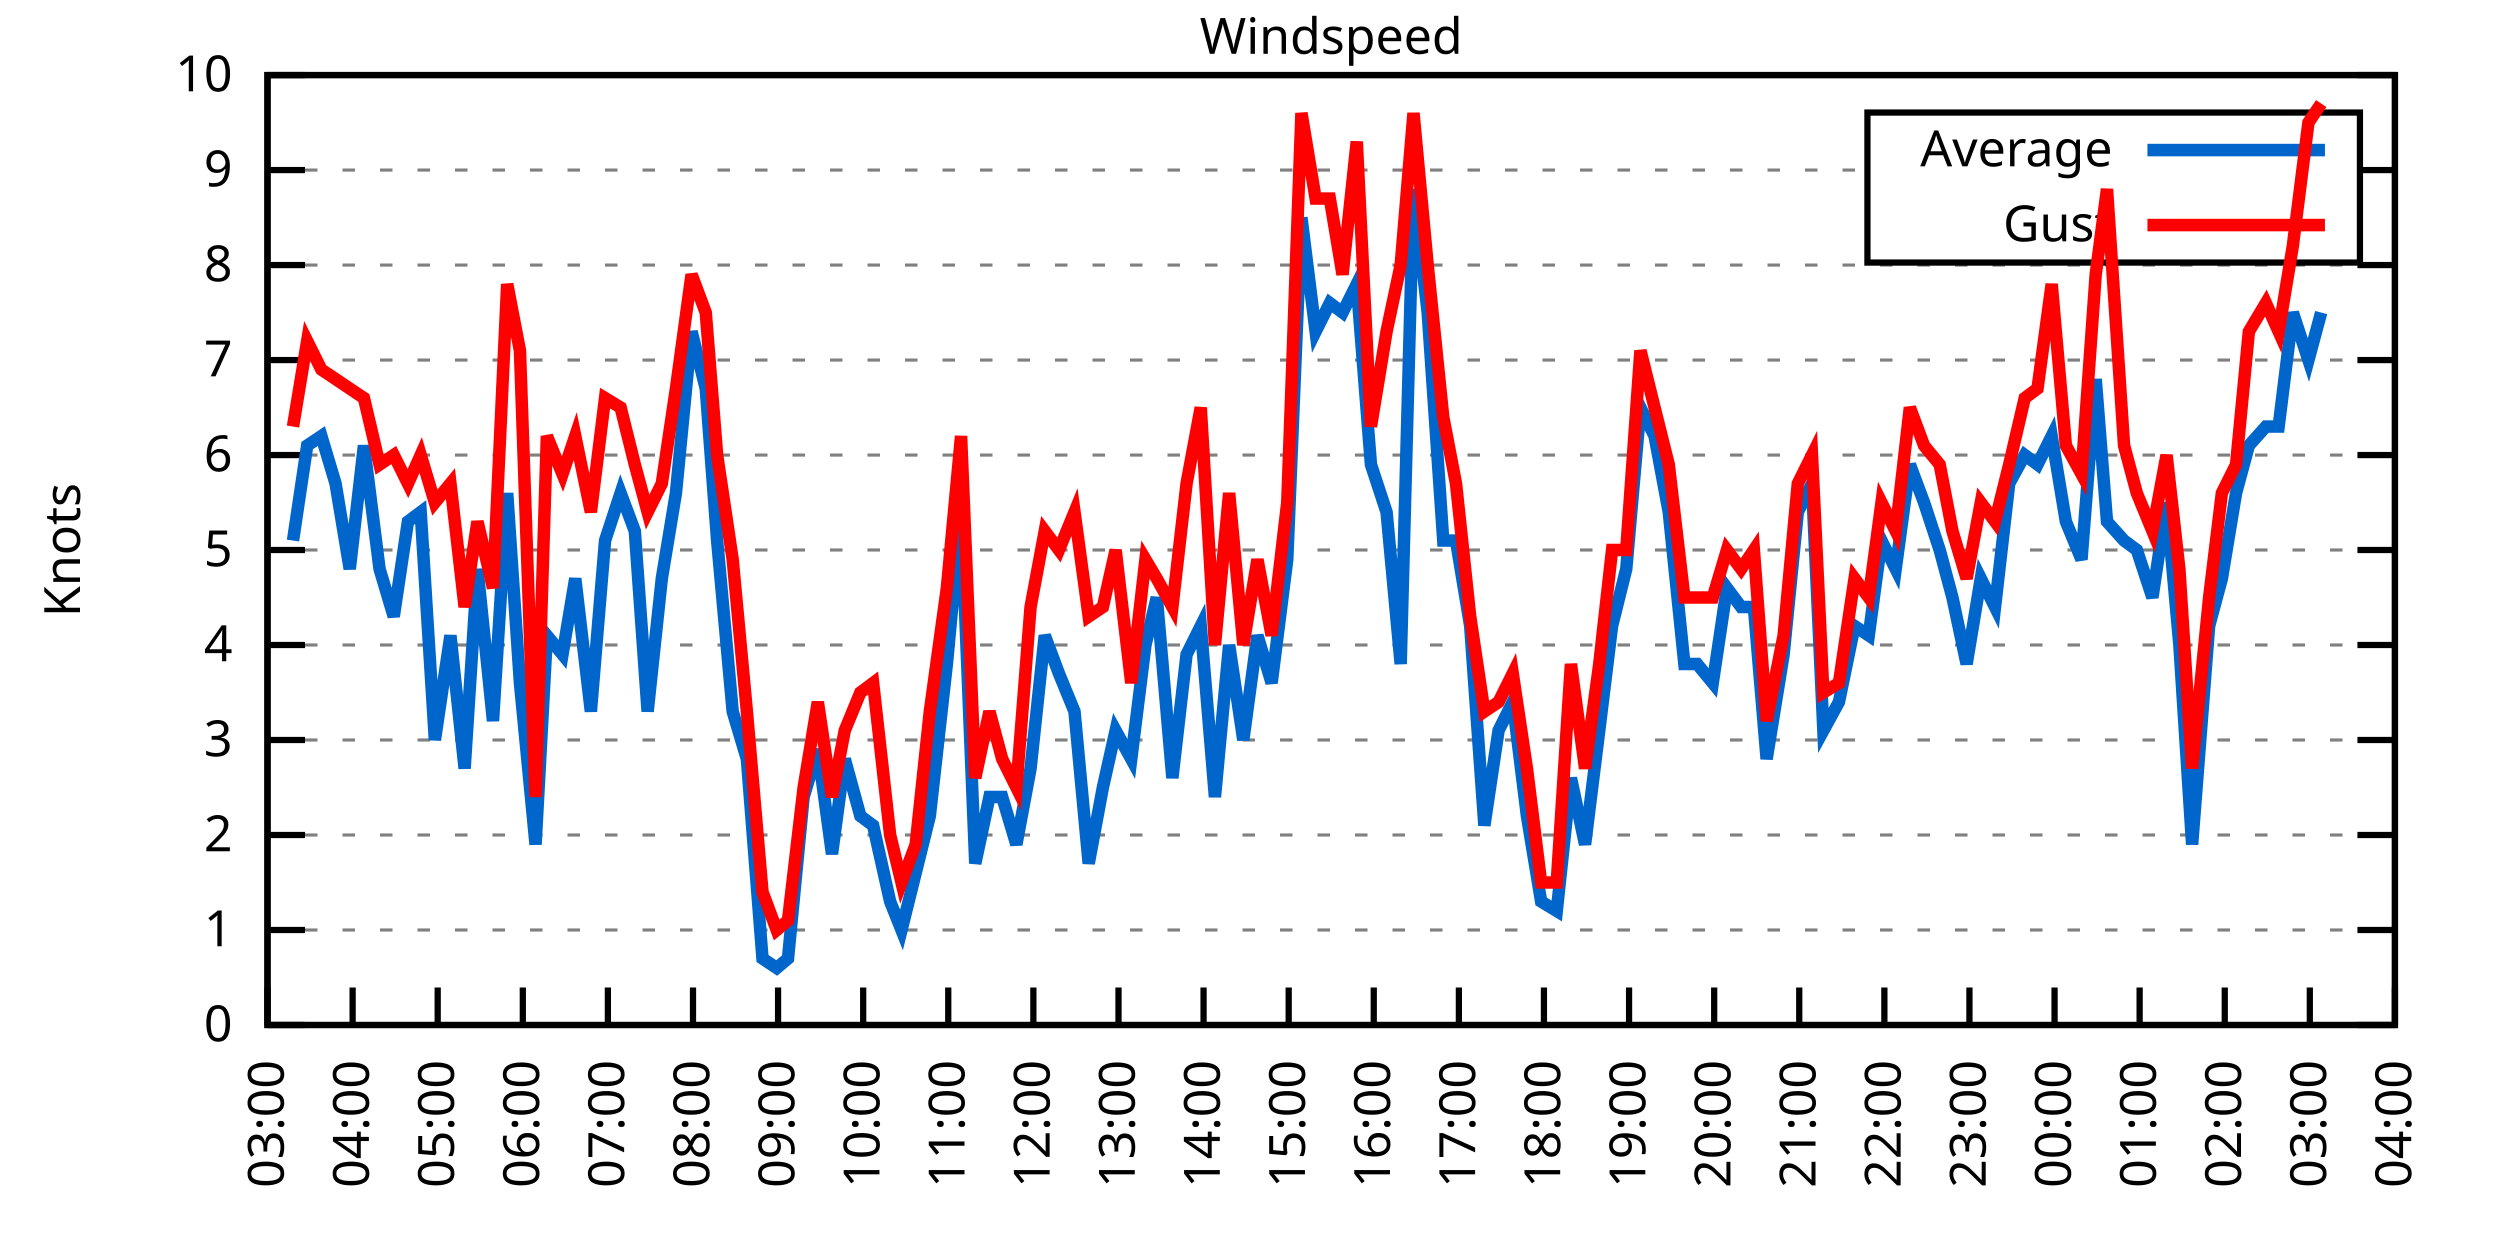
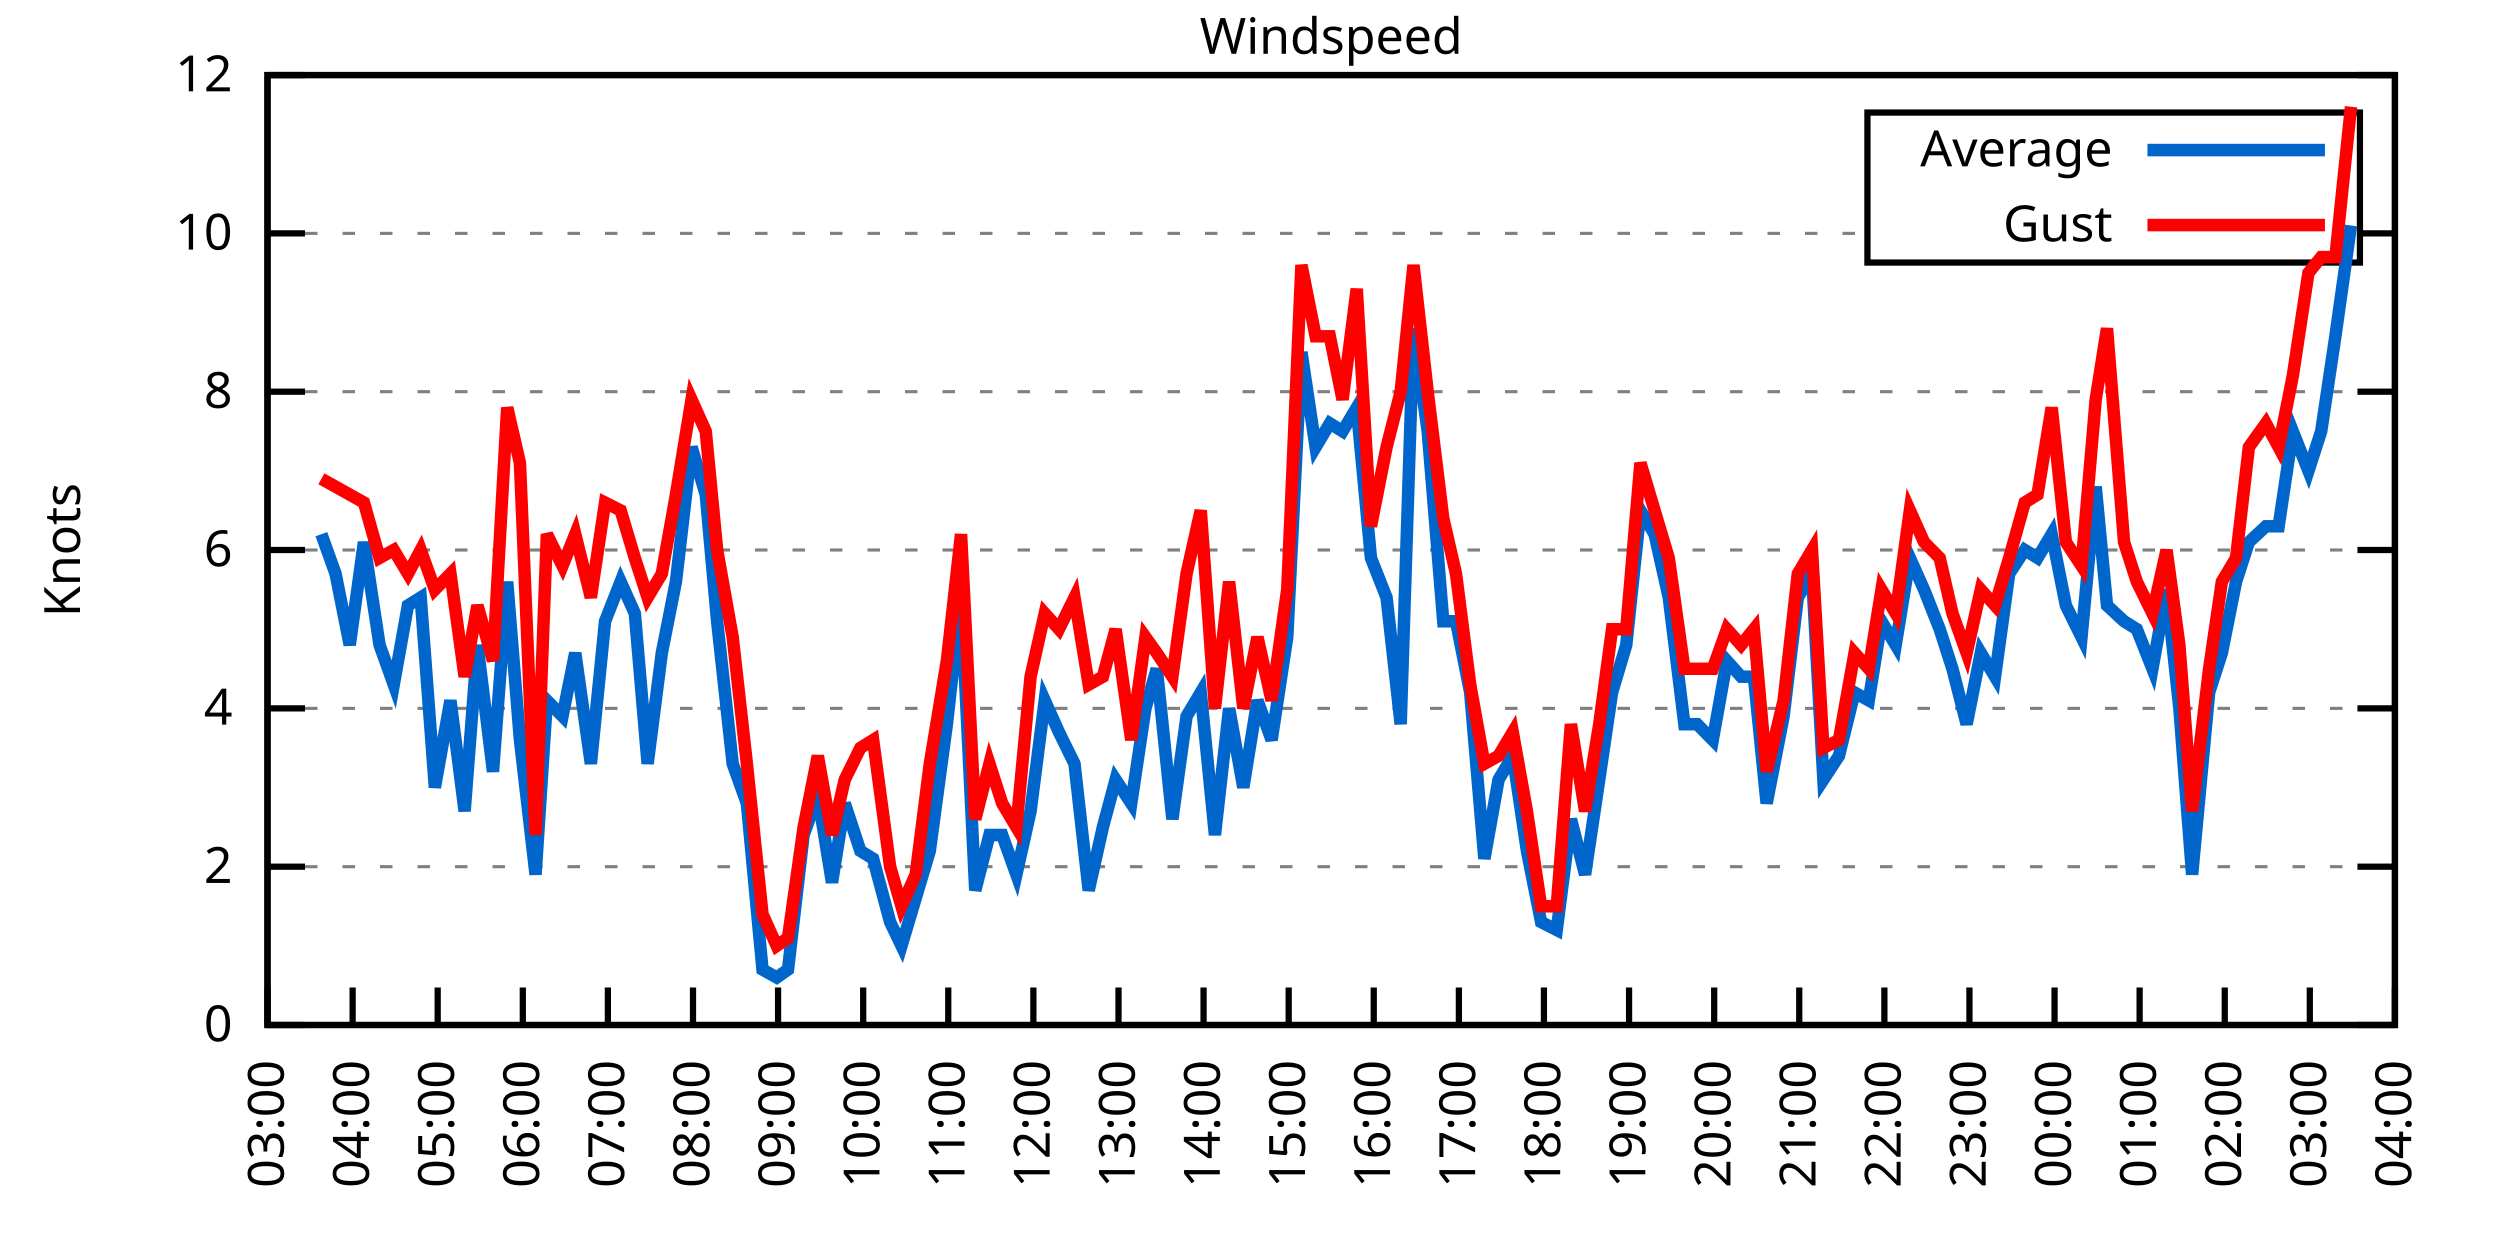
<svg xmlns="http://www.w3.org/2000/svg" xmlns:xlink="http://www.w3.org/1999/xlink" width="400" height="200" viewBox="0 0 400 200">
  <g id="gnuplot_canvas">
    <rect x="0" y="0" width="400" height="200" fill="none" />
    <defs>
      <circle id="gpDot" r="0.5" stroke-width="0.5" stroke="currentColor" />
      <path id="gpPt0" stroke-width="0.333" stroke="currentColor" d="M-1,0 h2 M0,-1 v2" />
      <path id="gpPt1" stroke-width="0.333" stroke="currentColor" d="M-1,-1 L1,1 M1,-1 L-1,1" />
      <path id="gpPt2" stroke-width="0.333" stroke="currentColor" d="M-1,0 L1,0 M0,-1 L0,1 M-1,-1 L1,1 M-1,1 L1,-1" />
      <rect id="gpPt3" stroke-width="0.333" stroke="currentColor" x="-1" y="-1" width="2" height="2" />
      <rect id="gpPt4" stroke-width="0.333" stroke="currentColor" fill="currentColor" x="-1" y="-1" width="2" height="2" />
      <circle id="gpPt5" stroke-width="0.333" stroke="currentColor" cx="0" cy="0" r="1" />
      <use xlink:href="#gpPt5" id="gpPt6" fill="currentColor" stroke="none" />
      <path id="gpPt7" stroke-width="0.333" stroke="currentColor" d="M0,-1.33 L-1.33,0.67 L1.33,0.67 z" />
      <use xlink:href="#gpPt7" id="gpPt8" fill="currentColor" stroke="none" />
      <use xlink:href="#gpPt7" id="gpPt9" stroke="currentColor" transform="rotate(180)" />
      <use xlink:href="#gpPt9" id="gpPt10" fill="currentColor" stroke="none" />
      <use xlink:href="#gpPt3" id="gpPt11" stroke="currentColor" transform="rotate(45)" />
      <use xlink:href="#gpPt11" id="gpPt12" fill="currentColor" stroke="none" />
      <path id="gpPt13" stroke-width="0.333" stroke="currentColor" d="M0,1.330 L1.265,0.411 L0.782,-1.067 L-0.782,-1.076 L-1.265,0.411 z" />
      <use xlink:href="#gpPt13" id="gpPt14" fill="currentColor" stroke="none" />
      <filter id="textbox" filterUnits="objectBoundingBox" x="0" y="0" height="1" width="1">
        <feFlood flood-color="white" flood-opacity="1" result="bgnd" />
        <feComposite in="SourceGraphic" in2="bgnd" operator="atop" />
      </filter>
      <filter id="greybox" filterUnits="objectBoundingBox" x="0" y="0" height="1" width="1">
        <feFlood flood-color="lightgrey" flood-opacity="1" result="grey" />
        <feComposite in="SourceGraphic" in2="grey" operator="atop" />
      </filter>
    </defs>
    <g fill="none" color="white" stroke="currentColor" stroke-width="1.00" stroke-linecap="butt" stroke-linejoin="miter">
</g>
    <g fill="none" color="black" stroke="currentColor" stroke-width="1.00" stroke-linecap="butt" stroke-linejoin="miter">
      <g stroke="none" shape-rendering="crispEdges">
        <polygon fill="rgb(255, 255, 255)" points="42.80,164.00 383.18,164.00 383.18,12.02 42.80,12.02 " />
      </g>
    </g>
    <g fill="none" color="black" stroke="currentColor" stroke-width="1.00" stroke-linecap="butt" stroke-linejoin="miter">
</g>
    <g fill="none" color="black" stroke="black" stroke-width="0.50" stroke-linecap="butt" stroke-linejoin="miter">
</g>
    <g fill="none" color="gray" stroke="currentColor" stroke-width="0.50" stroke-linecap="butt" stroke-linejoin="miter">
      <path stroke="gray" stroke-dasharray="2,4" class="gridline" d="M42.80,164.00 L383.19,164.00  " />
    </g>
    <g fill="none" color="gray" stroke="gray" stroke-width="1.00" stroke-linecap="butt" stroke-linejoin="miter">
</g>
    <g fill="none" color="black" stroke="currentColor" stroke-width="1.00" stroke-linecap="butt" stroke-linejoin="miter">
      <path stroke="black" d="M42.80,164.00 L48.80,164.00 M383.19,164.00 L377.19,164.00  " />
      <g transform="translate(37.20,166.60)" stroke="none" fill="black" font-family="Sans" font-size="8.00" text-anchor="end">
        <text>
          <tspan font-family="Sans"> 0</tspan>
        </text>
      </g>
    </g>
    <g fill="none" color="black" stroke="currentColor" stroke-width="1.00" stroke-linecap="butt" stroke-linejoin="miter">
</g>
    <g fill="none" color="black" stroke="black" stroke-width="0.50" stroke-linecap="butt" stroke-linejoin="miter">
</g>
    <g fill="none" color="gray" stroke="currentColor" stroke-width="0.50" stroke-linecap="butt" stroke-linejoin="miter">
-       <path stroke="gray" stroke-dasharray="2,4" class="gridline" d="M42.80,148.80 L383.19,148.80  " />
-     </g>
-     <g fill="none" color="gray" stroke="gray" stroke-width="1.00" stroke-linecap="butt" stroke-linejoin="miter">
- </g>
-     <g fill="none" color="black" stroke="currentColor" stroke-width="1.00" stroke-linecap="butt" stroke-linejoin="miter">
-       <path stroke="black" d="M42.80,148.80 L48.80,148.80 M383.19,148.80 L377.19,148.80  " />
-       <g transform="translate(37.20,151.40)" stroke="none" fill="black" font-family="Sans" font-size="8.00" text-anchor="end">
-         <text>
-           <tspan font-family="Sans"> 1</tspan>
-         </text>
-       </g>
-     </g>
-     <g fill="none" color="black" stroke="currentColor" stroke-width="1.00" stroke-linecap="butt" stroke-linejoin="miter">
- </g>
-     <g fill="none" color="black" stroke="black" stroke-width="0.50" stroke-linecap="butt" stroke-linejoin="miter">
- </g>
-     <g fill="none" color="gray" stroke="currentColor" stroke-width="0.50" stroke-linecap="butt" stroke-linejoin="miter">
-       <path stroke="gray" stroke-dasharray="2,4" class="gridline" d="M42.80,133.60 L383.19,133.60  " />
-     </g>
-     <g fill="none" color="gray" stroke="gray" stroke-width="1.00" stroke-linecap="butt" stroke-linejoin="miter">
- </g>
-     <g fill="none" color="black" stroke="currentColor" stroke-width="1.00" stroke-linecap="butt" stroke-linejoin="miter">
-       <path stroke="black" d="M42.80,133.60 L48.80,133.60 M383.19,133.60 L377.19,133.60  " />
-       <g transform="translate(37.20,136.20)" stroke="none" fill="black" font-family="Sans" font-size="8.00" text-anchor="end">
+       <path stroke="gray" stroke-dasharray="2,4" class="gridline" d="M42.80,138.67 L383.19,138.67  " />
+     </g>
+     <g fill="none" color="gray" stroke="gray" stroke-width="1.00" stroke-linecap="butt" stroke-linejoin="miter">
+ </g>
+     <g fill="none" color="black" stroke="currentColor" stroke-width="1.00" stroke-linecap="butt" stroke-linejoin="miter">
+       <path stroke="black" d="M42.80,138.67 L48.80,138.67 M383.19,138.67 L377.19,138.67  " />
+       <g transform="translate(37.20,141.27)" stroke="none" fill="black" font-family="Sans" font-size="8.00" text-anchor="end">
        <text>
          <tspan font-family="Sans"> 2</tspan>
        </text>
      </g>
    </g>
    <g fill="none" color="black" stroke="currentColor" stroke-width="1.00" stroke-linecap="butt" stroke-linejoin="miter">
</g>
    <g fill="none" color="black" stroke="black" stroke-width="0.50" stroke-linecap="butt" stroke-linejoin="miter">
</g>
    <g fill="none" color="gray" stroke="currentColor" stroke-width="0.50" stroke-linecap="butt" stroke-linejoin="miter">
-       <path stroke="gray" stroke-dasharray="2,4" class="gridline" d="M42.80,118.40 L383.19,118.40  " />
-     </g>
-     <g fill="none" color="gray" stroke="gray" stroke-width="1.00" stroke-linecap="butt" stroke-linejoin="miter">
- </g>
-     <g fill="none" color="black" stroke="currentColor" stroke-width="1.00" stroke-linecap="butt" stroke-linejoin="miter">
-       <path stroke="black" d="M42.80,118.40 L48.80,118.40 M383.19,118.40 L377.19,118.40  " />
-       <g transform="translate(37.20,121.00)" stroke="none" fill="black" font-family="Sans" font-size="8.00" text-anchor="end">
-         <text>
-           <tspan font-family="Sans"> 3</tspan>
-         </text>
-       </g>
-     </g>
-     <g fill="none" color="black" stroke="currentColor" stroke-width="1.00" stroke-linecap="butt" stroke-linejoin="miter">
- </g>
-     <g fill="none" color="black" stroke="black" stroke-width="0.50" stroke-linecap="butt" stroke-linejoin="miter">
- </g>
-     <g fill="none" color="gray" stroke="currentColor" stroke-width="0.50" stroke-linecap="butt" stroke-linejoin="miter">
-       <path stroke="gray" stroke-dasharray="2,4" class="gridline" d="M42.80,103.20 L383.19,103.20  " />
-     </g>
-     <g fill="none" color="gray" stroke="gray" stroke-width="1.00" stroke-linecap="butt" stroke-linejoin="miter">
- </g>
-     <g fill="none" color="black" stroke="currentColor" stroke-width="1.00" stroke-linecap="butt" stroke-linejoin="miter">
-       <path stroke="black" d="M42.80,103.20 L48.80,103.20 M383.19,103.20 L377.19,103.20  " />
-       <g transform="translate(37.20,105.80)" stroke="none" fill="black" font-family="Sans" font-size="8.00" text-anchor="end">
+       <path stroke="gray" stroke-dasharray="2,4" class="gridline" d="M42.80,113.34 L383.19,113.34  " />
+     </g>
+     <g fill="none" color="gray" stroke="gray" stroke-width="1.00" stroke-linecap="butt" stroke-linejoin="miter">
+ </g>
+     <g fill="none" color="black" stroke="currentColor" stroke-width="1.00" stroke-linecap="butt" stroke-linejoin="miter">
+       <path stroke="black" d="M42.80,113.34 L48.80,113.34 M383.19,113.34 L377.19,113.34  " />
+       <g transform="translate(37.20,115.94)" stroke="none" fill="black" font-family="Sans" font-size="8.00" text-anchor="end">
        <text>
          <tspan font-family="Sans"> 4</tspan>
        </text>
      </g>
    </g>
    <g fill="none" color="black" stroke="currentColor" stroke-width="1.00" stroke-linecap="butt" stroke-linejoin="miter">
</g>
    <g fill="none" color="black" stroke="black" stroke-width="0.50" stroke-linecap="butt" stroke-linejoin="miter">
</g>
    <g fill="none" color="gray" stroke="currentColor" stroke-width="0.50" stroke-linecap="butt" stroke-linejoin="miter">
      <path stroke="gray" stroke-dasharray="2,4" class="gridline" d="M42.80,88.00 L383.19,88.00  " />
    </g>
    <g fill="none" color="gray" stroke="gray" stroke-width="1.00" stroke-linecap="butt" stroke-linejoin="miter">
</g>
    <g fill="none" color="black" stroke="currentColor" stroke-width="1.00" stroke-linecap="butt" stroke-linejoin="miter">
      <path stroke="black" d="M42.80,88.00 L48.80,88.00 M383.19,88.00 L377.19,88.00  " />
      <g transform="translate(37.20,90.60)" stroke="none" fill="black" font-family="Sans" font-size="8.00" text-anchor="end">
        <text>
-           <tspan font-family="Sans"> 5</tspan>
-         </text>
-       </g>
-     </g>
-     <g fill="none" color="black" stroke="currentColor" stroke-width="1.00" stroke-linecap="butt" stroke-linejoin="miter">
- </g>
-     <g fill="none" color="black" stroke="black" stroke-width="0.50" stroke-linecap="butt" stroke-linejoin="miter">
- </g>
-     <g fill="none" color="gray" stroke="currentColor" stroke-width="0.50" stroke-linecap="butt" stroke-linejoin="miter">
-       <path stroke="gray" stroke-dasharray="2,4" class="gridline" d="M42.80,72.81 L383.19,72.81  " />
-     </g>
-     <g fill="none" color="gray" stroke="gray" stroke-width="1.00" stroke-linecap="butt" stroke-linejoin="miter">
- </g>
-     <g fill="none" color="black" stroke="currentColor" stroke-width="1.00" stroke-linecap="butt" stroke-linejoin="miter">
-       <path stroke="black" d="M42.80,72.81 L48.80,72.81 M383.19,72.81 L377.19,72.81  " />
-       <g transform="translate(37.20,75.41)" stroke="none" fill="black" font-family="Sans" font-size="8.00" text-anchor="end">
-         <text>
          <tspan font-family="Sans"> 6</tspan>
        </text>
      </g>
    </g>
    <g fill="none" color="black" stroke="currentColor" stroke-width="1.00" stroke-linecap="butt" stroke-linejoin="miter">
</g>
    <g fill="none" color="black" stroke="black" stroke-width="0.50" stroke-linecap="butt" stroke-linejoin="miter">
</g>
    <g fill="none" color="gray" stroke="currentColor" stroke-width="0.50" stroke-linecap="butt" stroke-linejoin="miter">
-       <path stroke="gray" stroke-dasharray="2,4" class="gridline" d="M42.80,57.61 L383.19,57.61  " />
-     </g>
-     <g fill="none" color="gray" stroke="gray" stroke-width="1.00" stroke-linecap="butt" stroke-linejoin="miter">
- </g>
-     <g fill="none" color="black" stroke="currentColor" stroke-width="1.00" stroke-linecap="butt" stroke-linejoin="miter">
-       <path stroke="black" d="M42.80,57.61 L48.80,57.61 M383.19,57.61 L377.19,57.61  " />
-       <g transform="translate(37.20,60.21)" stroke="none" fill="black" font-family="Sans" font-size="8.00" text-anchor="end">
-         <text>
-           <tspan font-family="Sans"> 7</tspan>
-         </text>
-       </g>
-     </g>
-     <g fill="none" color="black" stroke="currentColor" stroke-width="1.00" stroke-linecap="butt" stroke-linejoin="miter">
- </g>
-     <g fill="none" color="black" stroke="black" stroke-width="0.50" stroke-linecap="butt" stroke-linejoin="miter">
- </g>
-     <g fill="none" color="gray" stroke="currentColor" stroke-width="0.50" stroke-linecap="butt" stroke-linejoin="miter">
-       <path stroke="gray" stroke-dasharray="2,4" class="gridline" d="M42.80,42.41 L383.19,42.41  " />
-     </g>
-     <g fill="none" color="gray" stroke="gray" stroke-width="1.00" stroke-linecap="butt" stroke-linejoin="miter">
- </g>
-     <g fill="none" color="black" stroke="currentColor" stroke-width="1.00" stroke-linecap="butt" stroke-linejoin="miter">
-       <path stroke="black" d="M42.80,42.41 L48.80,42.41 M383.19,42.41 L377.19,42.41  " />
-       <g transform="translate(37.20,45.01)" stroke="none" fill="black" font-family="Sans" font-size="8.00" text-anchor="end">
+       <path stroke="gray" stroke-dasharray="2,4" class="gridline" d="M42.80,62.67 L383.19,62.67  " />
+     </g>
+     <g fill="none" color="gray" stroke="gray" stroke-width="1.00" stroke-linecap="butt" stroke-linejoin="miter">
+ </g>
+     <g fill="none" color="black" stroke="currentColor" stroke-width="1.00" stroke-linecap="butt" stroke-linejoin="miter">
+       <path stroke="black" d="M42.80,62.67 L48.80,62.67 M383.19,62.67 L377.19,62.67  " />
+       <g transform="translate(37.20,65.27)" stroke="none" fill="black" font-family="Sans" font-size="8.00" text-anchor="end">
        <text>
          <tspan font-family="Sans"> 8</tspan>
        </text>
      </g>
    </g>
    <g fill="none" color="black" stroke="currentColor" stroke-width="1.00" stroke-linecap="butt" stroke-linejoin="miter">
</g>
    <g fill="none" color="black" stroke="black" stroke-width="0.50" stroke-linecap="butt" stroke-linejoin="miter">
</g>
    <g fill="none" color="gray" stroke="currentColor" stroke-width="0.50" stroke-linecap="butt" stroke-linejoin="miter">
-       <path stroke="gray" stroke-dasharray="2,4" class="gridline" d="M42.80,27.21 L298.79,27.21 M377.59,27.21 L383.19,27.21  " />
-     </g>
-     <g fill="none" color="gray" stroke="gray" stroke-width="1.00" stroke-linecap="butt" stroke-linejoin="miter">
- </g>
-     <g fill="none" color="black" stroke="currentColor" stroke-width="1.00" stroke-linecap="butt" stroke-linejoin="miter">
-       <path stroke="black" d="M42.80,27.21 L48.80,27.21 M383.19,27.21 L377.19,27.21  " />
-       <g transform="translate(37.20,29.81)" stroke="none" fill="black" font-family="Sans" font-size="8.00" text-anchor="end">
-         <text>
-           <tspan font-family="Sans"> 9</tspan>
+       <path stroke="gray" stroke-dasharray="2,4" class="gridline" d="M42.80,37.34 L298.79,37.34 M377.59,37.34 L383.19,37.34  " />
+     </g>
+     <g fill="none" color="gray" stroke="gray" stroke-width="1.00" stroke-linecap="butt" stroke-linejoin="miter">
+ </g>
+     <g fill="none" color="black" stroke="currentColor" stroke-width="1.00" stroke-linecap="butt" stroke-linejoin="miter">
+       <path stroke="black" d="M42.80,37.34 L48.80,37.34 M383.19,37.34 L377.19,37.34  " />
+       <g transform="translate(37.20,39.94)" stroke="none" fill="black" font-family="Sans" font-size="8.00" text-anchor="end">
+         <text>
+           <tspan font-family="Sans"> 10</tspan>
        </text>
      </g>
    </g>
    <g fill="none" color="black" stroke="currentColor" stroke-width="1.00" stroke-linecap="butt" stroke-linejoin="miter">
</g>
    <g fill="none" color="black" stroke="black" stroke-width="0.50" stroke-linecap="butt" stroke-linejoin="miter">
</g>
    <g fill="none" color="gray" stroke="currentColor" stroke-width="0.50" stroke-linecap="butt" stroke-linejoin="miter">
      <path stroke="gray" stroke-dasharray="2,4" class="gridline" d="M42.80,12.01 L383.19,12.01  " />
    </g>
    <g fill="none" color="gray" stroke="gray" stroke-width="1.00" stroke-linecap="butt" stroke-linejoin="miter">
</g>
    <g fill="none" color="black" stroke="currentColor" stroke-width="1.00" stroke-linecap="butt" stroke-linejoin="miter">
      <path stroke="black" d="M42.80,12.01 L48.80,12.01 M383.19,12.01 L377.19,12.01  " />
      <g transform="translate(37.20,14.61)" stroke="none" fill="black" font-family="Sans" font-size="8.00" text-anchor="end">
        <text>
-           <tspan font-family="Sans"> 10</tspan>
+           <tspan font-family="Sans"> 12</tspan>
        </text>
      </g>
    </g>
    <g fill="none" color="black" stroke="currentColor" stroke-width="1.00" stroke-linecap="butt" stroke-linejoin="miter">
      <path stroke="black" d="M42.80,164.00 L42.80,158.00  " />
      <g transform="translate(45.40,169.60) rotate(270.00)" stroke="none" fill="black" font-family="Sans" font-size="8.00" text-anchor="end">
        <text>
          <tspan font-family="Sans">03:00</tspan>
        </text>
      </g>
    </g>
    <g fill="none" color="black" stroke="currentColor" stroke-width="1.00" stroke-linecap="butt" stroke-linejoin="miter">
      <path stroke="black" d="M56.42,164.00 L56.42,158.00  " />
      <g transform="translate(59.02,169.60) rotate(270.00)" stroke="none" fill="black" font-family="Sans" font-size="8.00" text-anchor="end">
        <text>
          <tspan font-family="Sans">04:00</tspan>
        </text>
      </g>
    </g>
    <g fill="none" color="black" stroke="currentColor" stroke-width="1.00" stroke-linecap="butt" stroke-linejoin="miter">
      <path stroke="black" d="M70.03,164.00 L70.03,158.00  " />
      <g transform="translate(72.63,169.60) rotate(270.00)" stroke="none" fill="black" font-family="Sans" font-size="8.00" text-anchor="end">
        <text>
          <tspan font-family="Sans">05:00</tspan>
        </text>
      </g>
    </g>
    <g fill="none" color="black" stroke="currentColor" stroke-width="1.00" stroke-linecap="butt" stroke-linejoin="miter">
      <path stroke="black" d="M83.65,164.00 L83.65,158.00  " />
      <g transform="translate(86.25,169.60) rotate(270.00)" stroke="none" fill="black" font-family="Sans" font-size="8.00" text-anchor="end">
        <text>
          <tspan font-family="Sans">06:00</tspan>
        </text>
      </g>
    </g>
    <g fill="none" color="black" stroke="currentColor" stroke-width="1.00" stroke-linecap="butt" stroke-linejoin="miter">
      <path stroke="black" d="M97.26,164.00 L97.26,158.00  " />
      <g transform="translate(99.86,169.60) rotate(270.00)" stroke="none" fill="black" font-family="Sans" font-size="8.00" text-anchor="end">
        <text>
          <tspan font-family="Sans">07:00</tspan>
        </text>
      </g>
    </g>
    <g fill="none" color="black" stroke="currentColor" stroke-width="1.00" stroke-linecap="butt" stroke-linejoin="miter">
      <path stroke="black" d="M110.88,164.00 L110.88,158.00  " />
      <g transform="translate(113.48,169.60) rotate(270.00)" stroke="none" fill="black" font-family="Sans" font-size="8.00" text-anchor="end">
        <text>
          <tspan font-family="Sans">08:00</tspan>
        </text>
      </g>
    </g>
    <g fill="none" color="black" stroke="currentColor" stroke-width="1.00" stroke-linecap="butt" stroke-linejoin="miter">
      <path stroke="black" d="M124.49,164.00 L124.49,158.00  " />
      <g transform="translate(127.09,169.60) rotate(270.00)" stroke="none" fill="black" font-family="Sans" font-size="8.00" text-anchor="end">
        <text>
          <tspan font-family="Sans">09:00</tspan>
        </text>
      </g>
    </g>
    <g fill="none" color="black" stroke="currentColor" stroke-width="1.00" stroke-linecap="butt" stroke-linejoin="miter">
      <path stroke="black" d="M138.11,164.00 L138.11,158.00  " />
      <g transform="translate(140.71,169.60) rotate(270.00)" stroke="none" fill="black" font-family="Sans" font-size="8.00" text-anchor="end">
        <text>
          <tspan font-family="Sans">10:00</tspan>
        </text>
      </g>
    </g>
    <g fill="none" color="black" stroke="currentColor" stroke-width="1.00" stroke-linecap="butt" stroke-linejoin="miter">
      <path stroke="black" d="M151.72,164.00 L151.72,158.00  " />
      <g transform="translate(154.32,169.60) rotate(270.00)" stroke="none" fill="black" font-family="Sans" font-size="8.00" text-anchor="end">
        <text>
          <tspan font-family="Sans">11:00</tspan>
        </text>
      </g>
    </g>
    <g fill="none" color="black" stroke="currentColor" stroke-width="1.00" stroke-linecap="butt" stroke-linejoin="miter">
      <path stroke="black" d="M165.34,164.00 L165.34,158.00  " />
      <g transform="translate(167.94,169.60) rotate(270.00)" stroke="none" fill="black" font-family="Sans" font-size="8.00" text-anchor="end">
        <text>
          <tspan font-family="Sans">12:00</tspan>
        </text>
      </g>
    </g>
    <g fill="none" color="black" stroke="currentColor" stroke-width="1.00" stroke-linecap="butt" stroke-linejoin="miter">
      <path stroke="black" d="M178.96,164.00 L178.96,158.00  " />
      <g transform="translate(181.56,169.60) rotate(270.00)" stroke="none" fill="black" font-family="Sans" font-size="8.00" text-anchor="end">
        <text>
          <tspan font-family="Sans">13:00</tspan>
        </text>
      </g>
    </g>
    <g fill="none" color="black" stroke="currentColor" stroke-width="1.00" stroke-linecap="butt" stroke-linejoin="miter">
      <path stroke="black" d="M192.57,164.00 L192.57,158.00  " />
      <g transform="translate(195.17,169.60) rotate(270.00)" stroke="none" fill="black" font-family="Sans" font-size="8.00" text-anchor="end">
        <text>
          <tspan font-family="Sans">14:00</tspan>
        </text>
      </g>
    </g>
    <g fill="none" color="black" stroke="currentColor" stroke-width="1.00" stroke-linecap="butt" stroke-linejoin="miter">
      <path stroke="black" d="M206.19,164.00 L206.19,158.00  " />
      <g transform="translate(208.79,169.60) rotate(270.00)" stroke="none" fill="black" font-family="Sans" font-size="8.00" text-anchor="end">
        <text>
          <tspan font-family="Sans">15:00</tspan>
        </text>
      </g>
    </g>
    <g fill="none" color="black" stroke="currentColor" stroke-width="1.00" stroke-linecap="butt" stroke-linejoin="miter">
      <path stroke="black" d="M219.80,164.00 L219.80,158.00  " />
      <g transform="translate(222.40,169.60) rotate(270.00)" stroke="none" fill="black" font-family="Sans" font-size="8.00" text-anchor="end">
        <text>
          <tspan font-family="Sans">16:00</tspan>
        </text>
      </g>
    </g>
    <g fill="none" color="black" stroke="currentColor" stroke-width="1.00" stroke-linecap="butt" stroke-linejoin="miter">
      <path stroke="black" d="M233.42,164.00 L233.42,158.00  " />
      <g transform="translate(236.02,169.60) rotate(270.00)" stroke="none" fill="black" font-family="Sans" font-size="8.00" text-anchor="end">
        <text>
          <tspan font-family="Sans">17:00</tspan>
        </text>
      </g>
    </g>
    <g fill="none" color="black" stroke="currentColor" stroke-width="1.00" stroke-linecap="butt" stroke-linejoin="miter">
      <path stroke="black" d="M247.03,164.00 L247.03,158.00  " />
      <g transform="translate(249.63,169.60) rotate(270.00)" stroke="none" fill="black" font-family="Sans" font-size="8.00" text-anchor="end">
        <text>
          <tspan font-family="Sans">18:00</tspan>
        </text>
      </g>
    </g>
    <g fill="none" color="black" stroke="currentColor" stroke-width="1.00" stroke-linecap="butt" stroke-linejoin="miter">
      <path stroke="black" d="M260.65,164.00 L260.65,158.00  " />
      <g transform="translate(263.25,169.60) rotate(270.00)" stroke="none" fill="black" font-family="Sans" font-size="8.00" text-anchor="end">
        <text>
          <tspan font-family="Sans">19:00</tspan>
        </text>
      </g>
    </g>
    <g fill="none" color="black" stroke="currentColor" stroke-width="1.00" stroke-linecap="butt" stroke-linejoin="miter">
      <path stroke="black" d="M274.27,164.00 L274.27,158.00  " />
      <g transform="translate(276.87,169.60) rotate(270.00)" stroke="none" fill="black" font-family="Sans" font-size="8.00" text-anchor="end">
        <text>
          <tspan font-family="Sans">20:00</tspan>
        </text>
      </g>
    </g>
    <g fill="none" color="black" stroke="currentColor" stroke-width="1.00" stroke-linecap="butt" stroke-linejoin="miter">
      <path stroke="black" d="M287.88,164.00 L287.88,158.00  " />
      <g transform="translate(290.48,169.60) rotate(270.00)" stroke="none" fill="black" font-family="Sans" font-size="8.00" text-anchor="end">
        <text>
          <tspan font-family="Sans">21:00</tspan>
        </text>
      </g>
    </g>
    <g fill="none" color="black" stroke="currentColor" stroke-width="1.00" stroke-linecap="butt" stroke-linejoin="miter">
      <path stroke="black" d="M301.50,164.00 L301.50,158.00  " />
      <g transform="translate(304.10,169.60) rotate(270.00)" stroke="none" fill="black" font-family="Sans" font-size="8.00" text-anchor="end">
        <text>
          <tspan font-family="Sans">22:00</tspan>
        </text>
      </g>
    </g>
    <g fill="none" color="black" stroke="currentColor" stroke-width="1.00" stroke-linecap="butt" stroke-linejoin="miter">
      <path stroke="black" d="M315.11,164.00 L315.11,158.00  " />
      <g transform="translate(317.71,169.60) rotate(270.00)" stroke="none" fill="black" font-family="Sans" font-size="8.00" text-anchor="end">
        <text>
          <tspan font-family="Sans">23:00</tspan>
        </text>
      </g>
    </g>
    <g fill="none" color="black" stroke="currentColor" stroke-width="1.00" stroke-linecap="butt" stroke-linejoin="miter">
      <path stroke="black" d="M328.73,164.00 L328.73,158.00  " />
      <g transform="translate(331.33,169.60) rotate(270.00)" stroke="none" fill="black" font-family="Sans" font-size="8.00" text-anchor="end">
        <text>
          <tspan font-family="Sans">00:00</tspan>
        </text>
      </g>
    </g>
    <g fill="none" color="black" stroke="currentColor" stroke-width="1.00" stroke-linecap="butt" stroke-linejoin="miter">
      <path stroke="black" d="M342.34,164.00 L342.34,158.00  " />
      <g transform="translate(344.94,169.60) rotate(270.00)" stroke="none" fill="black" font-family="Sans" font-size="8.00" text-anchor="end">
        <text>
          <tspan font-family="Sans">01:00</tspan>
        </text>
      </g>
    </g>
    <g fill="none" color="black" stroke="currentColor" stroke-width="1.00" stroke-linecap="butt" stroke-linejoin="miter">
      <path stroke="black" d="M355.96,164.00 L355.96,158.00  " />
      <g transform="translate(358.56,169.60) rotate(270.00)" stroke="none" fill="black" font-family="Sans" font-size="8.00" text-anchor="end">
        <text>
          <tspan font-family="Sans">02:00</tspan>
        </text>
      </g>
    </g>
    <g fill="none" color="black" stroke="currentColor" stroke-width="1.00" stroke-linecap="butt" stroke-linejoin="miter">
      <path stroke="black" d="M369.57,164.00 L369.57,158.00  " />
      <g transform="translate(372.17,169.60) rotate(270.00)" stroke="none" fill="black" font-family="Sans" font-size="8.00" text-anchor="end">
        <text>
          <tspan font-family="Sans">03:00</tspan>
        </text>
      </g>
    </g>
    <g fill="none" color="black" stroke="currentColor" stroke-width="1.00" stroke-linecap="butt" stroke-linejoin="miter">
      <path stroke="black" d="M383.19,164.00 L383.19,158.00  " />
      <g transform="translate(385.79,169.60) rotate(270.00)" stroke="none" fill="black" font-family="Sans" font-size="8.00" text-anchor="end">
        <text>
          <tspan font-family="Sans">04:00</tspan>
        </text>
      </g>
    </g>
    <g fill="none" color="black" stroke="currentColor" stroke-width="1.00" stroke-linecap="butt" stroke-linejoin="miter">
</g>
    <g fill="none" color="black" stroke="currentColor" stroke-width="1.00" stroke-linecap="butt" stroke-linejoin="miter">
      <path stroke="black" d="M42.80,12.01 L42.80,164.00 L383.19,164.00 L383.19,12.01 L42.80,12.01 Z  " />
    </g>
    <g fill="none" color="black" stroke="currentColor" stroke-width="1.00" stroke-linecap="butt" stroke-linejoin="miter">
</g>
    <g fill="none" color="black" stroke="currentColor" stroke-width="1.00" stroke-linecap="butt" stroke-linejoin="miter">
      <path stroke="black" d="M298.79,42.01 L298.79,18.01 L377.59,18.01 L377.59,42.01 L298.79,42.01 Z  " />
    </g>
    <g id="Windspeed_plot_1">
      <g fill="none" color="white" stroke="black" stroke-width="2.00" stroke-linecap="butt" stroke-linejoin="miter">
</g>
      <g fill="none" color="black" stroke="currentColor" stroke-width="2.00" stroke-linecap="butt" stroke-linejoin="miter">
        <g transform="translate(337.99,26.61)" stroke="none" fill="black" font-family="Sans" font-size="8.00" text-anchor="end">
          <text>
            <tspan font-family="Sans">Average</tspan>
          </text>
        </g>
      </g>
      <g fill="none" color="black" stroke="currentColor" stroke-width="2.00" stroke-linecap="butt" stroke-linejoin="miter">
-         <path stroke="rgb(  0, 102, 204)" d="M343.59,24.01 L371.99,24.01 M46.88,86.49 L49.15,71.29 L51.42,69.77 L53.69,77.37 L55.96,91.04 L58.23,71.29   L60.73,91.04 L63.00,98.64 L65.27,83.45 L67.31,81.93 L69.58,118.40 L72.07,101.68 L74.34,122.96 L76.39,91.04   L78.88,115.36 L81.15,78.89 L83.19,109.28 L85.69,135.12 L87.50,101.68 L90.00,104.72 L92.04,92.56 L94.54,113.84   L96.81,86.49 L99.30,78.89 L101.57,84.97 L103.62,113.84 L105.89,92.56 L108.15,78.89 L110.65,53.05 L112.92,62.17   L114.74,86.49 L117.23,113.84 L119.50,121.44 L122.00,153.36 L124.27,154.88 L126.08,153.36 L128.58,127.52 L130.85,119.92   L133.12,136.64 L135.16,121.44 L137.66,130.56 L139.70,132.08 L142.42,144.24 L144.24,148.80 L146.51,139.68 L148.77,130.56   L151.50,106.24 L153.77,81.93 L156.04,138.16 L158.31,127.52 L160.35,127.52 L162.62,135.12 L164.89,122.96 L167.16,101.68   L169.43,107.76 L171.92,113.84 L174.19,138.16 L176.46,126.00 L178.50,116.88 L181.00,121.44 L183.27,103.20 L185.08,95.60   L187.58,124.48 L189.85,104.72 L192.12,100.16 L194.39,127.52 L196.66,103.20 L198.93,118.40 L201.19,101.68 L203.46,109.28   L205.96,89.52 L208.23,34.81 L210.50,53.05 L212.77,48.49 L214.81,50.01 L217.08,45.45 L219.35,74.33 L221.85,81.93   L224.11,106.24 L226.16,30.25 L228.43,50.01 L230.92,86.49 L232.96,86.49 L235.23,100.16 L237.50,132.08 L239.77,116.88   L242.04,112.32 L244.31,130.56 L246.58,144.24 L249.08,145.76 L251.35,124.48 L253.61,135.12 L255.88,116.88 L257.93,100.16   L260.20,91.04 L262.47,65.21 L264.73,69.77 L267.00,81.93 L269.50,106.24 L271.54,106.24 L274.04,109.28 L276.31,94.08   L278.58,97.12 L280.62,97.12 L282.66,121.44 L285.38,104.72 L287.65,81.93 L289.92,77.37 L291.74,116.88 L294.23,112.32   L296.73,100.16 L299.00,101.68 L301.04,86.49 L303.31,91.04 L305.58,74.33 L307.85,80.41 L310.35,88.00 L312.39,95.60   L314.66,106.24 L316.93,92.56 L319.20,97.12 L321.47,77.37 L323.96,72.81 L326.00,74.33 L328.27,69.77 L330.54,83.45   L333.04,89.52 L335.31,60.65 L337.12,83.45 L339.85,86.49 L341.89,88.00 L344.39,95.60 L346.65,80.41 L348.70,103.20   L350.74,135.12 L353.46,100.16 L355.50,92.56 L357.77,78.89 L359.82,71.29 L362.54,68.25 L364.58,68.25 L366.85,50.01   L369.35,57.61 L371.39,50.01  " />
+         <path stroke="rgb(  0, 102, 204)" d="M343.59,24.01 L371.99,24.01 M51.42,85.47 L53.69,91.80 L55.96,103.20 L58.23,86.74 L60.73,103.20 L63.00,109.54   L65.27,96.87 L67.31,95.60 L69.58,126.00 L72.07,112.07 L74.34,129.80 L76.39,103.20 L78.88,123.47 L81.15,93.07   L83.19,118.40 L85.69,139.93 L87.50,112.07 L90.00,114.60 L92.04,104.47 L94.54,122.20 L96.81,99.40 L99.30,93.07   L101.57,98.14 L103.62,122.20 L105.89,104.47 L108.15,93.07 L110.65,71.54 L112.92,79.14 L114.74,99.40 L117.23,122.20   L119.50,128.54 L122.00,155.13 L124.27,156.40 L126.08,155.13 L128.58,133.60 L130.85,127.27 L133.12,141.20 L135.16,128.54   L137.66,136.14 L139.70,137.40 L142.42,147.53 L144.24,151.33 L146.51,143.73 L148.77,136.14 L151.50,115.87 L153.77,95.60   L156.04,142.47 L158.31,133.60 L160.35,133.60 L162.62,139.93 L164.89,129.80 L167.16,112.07 L169.43,117.14 L171.92,122.20   L174.19,142.47 L176.46,132.34 L178.50,124.74 L181.00,128.54 L183.27,113.34 L185.08,107.00 L187.58,131.07 L189.85,114.60   L192.12,110.80 L194.39,133.60 L196.66,113.34 L198.93,126.00 L201.19,112.07 L203.46,118.40 L205.96,101.94 L208.23,56.34   L210.50,71.54 L212.77,67.74 L214.81,69.01 L217.08,65.21 L219.35,89.27 L221.85,95.60 L224.11,115.87 L226.16,52.54   L228.43,69.01 L230.92,99.40 L232.96,99.40 L235.23,110.80 L237.50,137.40 L239.77,124.74 L242.04,120.94 L244.31,136.14   L246.58,147.53 L249.08,148.80 L251.35,131.07 L253.61,139.93 L255.88,124.74 L257.93,110.80 L260.20,103.20 L262.47,81.67   L264.73,85.47 L267.00,95.60 L269.50,115.87 L271.54,115.87 L274.04,118.40 L276.31,105.74 L278.58,108.27 L280.62,108.27   L282.66,128.54 L285.38,114.60 L287.65,95.60 L289.92,91.80 L291.74,124.74 L294.23,120.94 L296.73,110.80 L299.00,112.07   L301.04,99.40 L303.31,103.20 L305.58,89.27 L307.85,94.34 L310.35,100.67 L312.39,107.00 L314.66,115.87 L316.93,104.47   L319.20,108.27 L321.47,91.80 L323.96,88.00 L326.00,89.27 L328.27,85.47 L330.54,96.87 L333.04,101.94 L335.31,77.87   L337.12,96.87 L339.85,99.40 L341.89,100.67 L344.39,107.00 L346.65,94.34 L348.70,113.34 L350.74,139.93 L353.46,110.80   L355.50,104.47 L357.77,93.07 L359.82,86.74 L362.54,84.21 L364.58,84.21 L366.85,69.01 L369.35,75.34 L371.39,69.01   L373.66,53.81 L376.16,36.08  " />
      </g>
    </g>
    <g id="Windspeed_plot_2">
      <g fill="none" color="black" stroke="currentColor" stroke-width="2.00" stroke-linecap="butt" stroke-linejoin="miter">
        <g transform="translate(337.99,38.61)" stroke="none" fill="black" font-family="Sans" font-size="8.00" text-anchor="end">
          <text>
            <tspan font-family="Sans">Gust</tspan>
          </text>
        </g>
      </g>
      <g fill="none" color="black" stroke="currentColor" stroke-width="2.00" stroke-linecap="butt" stroke-linejoin="miter">
-         <path stroke="rgb(255,   0,   0)" d="M343.59,36.01 L371.99,36.01 M46.88,68.25 L49.15,54.57 L51.42,59.13 L53.69,60.65 L55.96,62.17 L58.23,63.69   L60.73,74.33 L63.00,72.81 L65.27,77.37 L67.31,72.81 L69.58,80.41 L72.07,77.37 L74.34,97.12 L76.39,83.45   L78.88,94.08 L81.15,45.45 L83.19,56.09 L85.69,127.52 L87.50,69.77 L90.00,75.85 L92.04,69.77 L94.54,81.93   L96.81,63.69 L99.30,65.21 L101.57,74.33 L103.62,81.93 L105.89,77.37 L108.15,62.17 L110.65,43.93 L112.92,50.01   L114.74,72.81 L117.23,89.52 L119.50,113.84 L122.00,142.72 L124.27,148.80 L126.08,147.28 L128.58,126.00 L130.85,112.32   L133.12,127.52 L135.16,116.88 L137.66,110.80 L139.70,109.28 L142.42,133.60 L144.24,141.20 L146.51,135.12 L148.77,113.84   L151.50,94.08 L153.77,69.77 L156.04,124.48 L158.31,113.84 L160.35,121.44 L162.62,126.00 L164.89,97.12 L167.16,84.97   L169.43,88.00 L171.92,81.93 L174.19,98.64 L176.46,97.12 L178.50,88.00 L181.00,109.28 L183.27,89.52 L185.08,92.56   L187.58,97.12 L189.85,77.37 L192.12,65.21 L194.39,103.20 L196.66,78.89 L198.93,103.20 L201.19,89.52 L203.46,101.68   L205.96,80.41 L208.23,18.09 L210.50,31.77 L212.77,31.77 L214.81,43.93 L217.08,22.65 L219.35,68.25 L221.85,53.05   L224.11,42.41 L226.16,18.09 L228.43,42.41 L230.92,66.73 L232.96,77.37 L235.23,98.64 L237.50,113.84 L239.77,112.32   L242.04,107.76 L244.31,122.96 L246.58,141.20 L249.08,141.20 L251.35,106.24 L253.61,122.96 L255.88,106.24 L257.93,88.00   L260.20,88.00 L262.47,56.09 L264.73,65.21 L267.00,74.33 L269.50,95.60 L271.54,95.60 L274.04,95.60 L276.31,88.00   L278.58,91.04 L280.62,88.00 L282.66,115.36 L285.38,101.68 L287.65,77.37 L289.92,72.81 L291.74,110.80 L294.23,109.28   L296.73,92.56 L299.00,95.60 L301.04,80.41 L303.31,84.97 L305.58,65.21 L307.85,71.29 L310.35,74.33 L312.39,84.97   L314.66,92.56 L316.93,80.41 L319.20,83.45 L321.47,74.33 L323.96,63.69 L326.00,62.17 L328.27,45.45 L330.54,71.29   L333.04,75.85 L335.31,43.93 L337.12,30.25 L339.85,71.29 L341.89,78.89 L344.39,84.97 L346.65,72.81 L348.70,91.04   L350.74,122.96 L353.46,95.60 L355.50,78.89 L357.77,74.33 L359.82,53.05 L362.54,48.49 L364.58,53.05 L366.85,39.37   L369.35,19.61 L371.39,16.57  " />
+         <path stroke="rgb(255,   0,   0)" d="M343.59,36.01 L371.99,36.01 M51.42,76.61 L53.69,77.87 L55.96,79.14 L58.23,80.41 L60.73,89.27 L63.00,88.00   L65.27,91.80 L67.31,88.00 L69.58,94.34 L72.07,91.80 L74.34,108.27 L76.39,96.87 L78.88,105.74 L81.15,65.21   L83.19,74.07 L85.69,133.60 L87.50,85.47 L90.00,90.54 L92.04,85.47 L94.54,95.60 L96.81,80.41 L99.30,81.67   L101.57,89.27 L103.62,95.60 L105.89,91.80 L108.15,79.14 L110.65,63.94 L112.92,69.01 L114.74,88.00 L117.23,101.94   L119.50,122.20 L122.00,146.27 L124.27,151.33 L126.08,150.07 L128.58,132.34 L130.85,120.94 L133.12,133.60 L135.16,124.74   L137.66,119.67 L139.70,118.40 L142.42,138.67 L144.24,145.00 L146.51,139.93 L148.77,122.20 L151.50,105.74 L153.77,85.47   L156.04,131.07 L158.31,122.20 L160.35,128.54 L162.62,132.34 L164.89,108.27 L167.16,98.14 L169.43,100.67 L171.92,95.60   L174.19,109.54 L176.46,108.27 L178.50,100.67 L181.00,118.40 L183.27,101.94 L185.08,104.47 L187.58,108.27 L189.85,91.80   L192.12,81.67 L194.39,113.34 L196.66,93.07 L198.93,113.34 L201.19,101.94 L203.46,112.07 L205.96,94.34 L208.23,42.41   L210.50,53.81 L212.77,53.81 L214.81,63.94 L217.08,46.21 L219.35,84.21 L221.85,71.54 L224.11,62.67 L226.16,42.41   L228.43,62.67 L230.92,82.94 L232.96,91.80 L235.23,109.54 L237.50,122.20 L239.77,120.94 L242.04,117.14 L244.31,129.80   L246.58,145.00 L249.08,145.00 L251.35,115.87 L253.61,129.80 L255.88,115.87 L257.93,100.67 L260.20,100.67 L262.47,74.07   L264.73,81.67 L267.00,89.27 L269.50,107.00 L271.54,107.00 L274.04,107.00 L276.31,100.67 L278.58,103.20 L280.62,100.67   L282.66,123.47 L285.38,112.07 L287.65,91.80 L289.92,88.00 L291.74,119.67 L294.23,118.40 L296.73,104.47 L299.00,107.00   L301.04,94.34 L303.31,98.14 L305.58,81.67 L307.85,86.74 L310.35,89.27 L312.39,98.14 L314.66,104.47 L316.93,94.34   L319.20,96.87 L321.47,89.27 L323.96,80.41 L326.00,79.14 L328.27,65.21 L330.54,86.74 L333.04,90.54 L335.31,63.94   L337.12,52.54 L339.85,86.74 L341.89,93.07 L344.39,98.14 L346.65,88.00 L348.70,103.20 L350.74,129.80 L353.46,107.00   L355.50,93.07 L357.77,89.27 L359.82,71.54 L362.54,67.74 L364.58,71.54 L366.85,60.14 L369.35,43.67 L371.39,41.14   L373.66,41.14 L376.16,17.08  " />
      </g>
    </g>
    <g fill="none" color="black" stroke="currentColor" stroke-width="2.00" stroke-linecap="butt" stroke-linejoin="miter">
</g>
    <g fill="none" color="black" stroke="black" stroke-width="1.00" stroke-linecap="butt" stroke-linejoin="miter">
</g>
    <g fill="none" color="black" stroke="currentColor" stroke-width="1.00" stroke-linecap="butt" stroke-linejoin="miter">
      <path stroke="black" d="M42.80,12.01 L42.80,164.00 L383.19,164.00 L383.19,12.01 L42.80,12.01 Z  " />
      <g transform="translate(12.80,88.01) rotate(270.00)" stroke="none" fill="black" font-family="Sans" font-size="8.00" text-anchor="middle">
        <text>
          <tspan font-family="Sans">Knots</tspan>
        </text>
      </g>
    </g>
    <g fill="none" color="black" stroke="currentColor" stroke-width="1.00" stroke-linecap="butt" stroke-linejoin="miter">
</g>
    <g fill="none" color="black" stroke="currentColor" stroke-width="1.00" stroke-linecap="butt" stroke-linejoin="miter">
      <g transform="translate(212.99,8.61)" stroke="none" fill="black" font-family="Sans" font-size="8.00" text-anchor="middle">
        <text>
          <tspan font-family="Sans">Windspeed</tspan>
        </text>
      </g>
    </g>
    <g fill="none" color="black" stroke="currentColor" stroke-width="1.00" stroke-linecap="butt" stroke-linejoin="miter">
</g>
  </g>
</svg>
